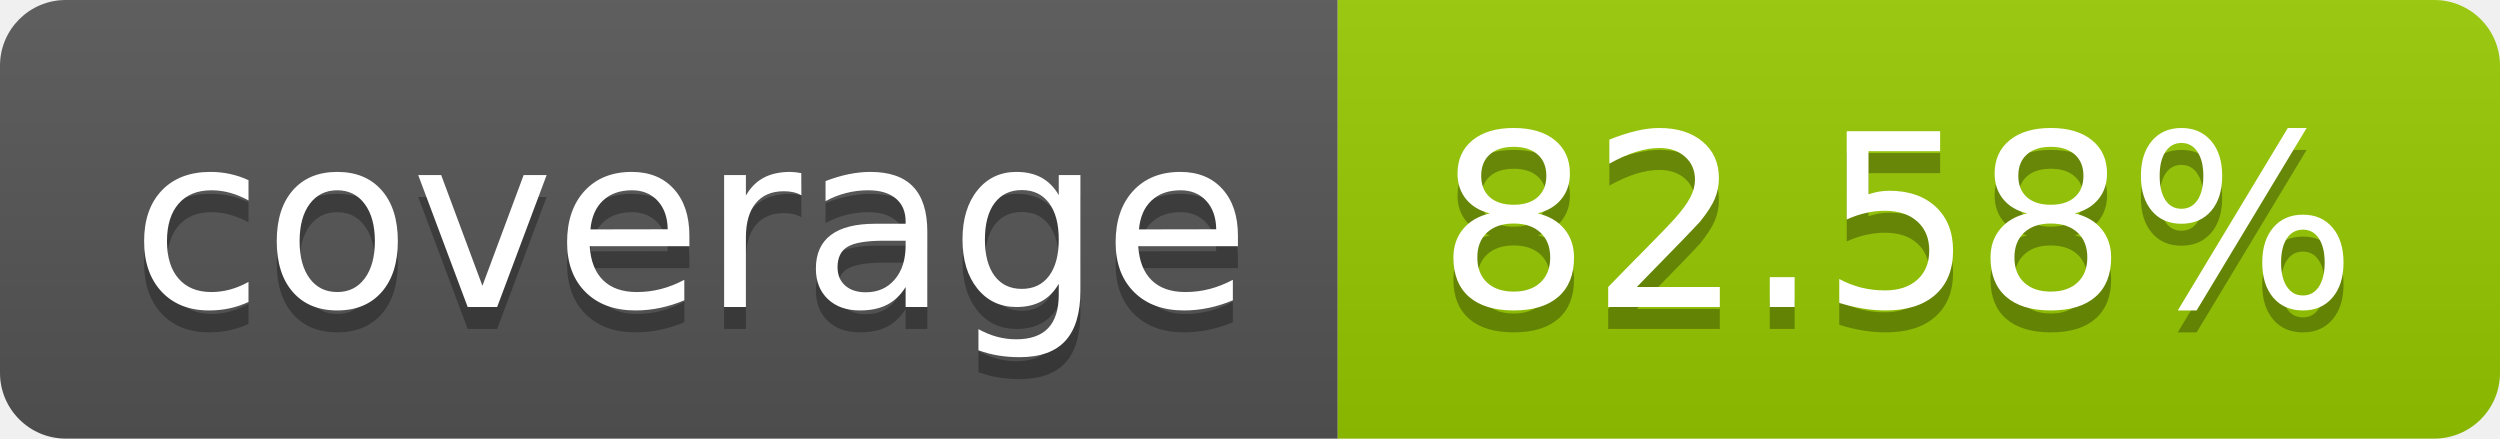
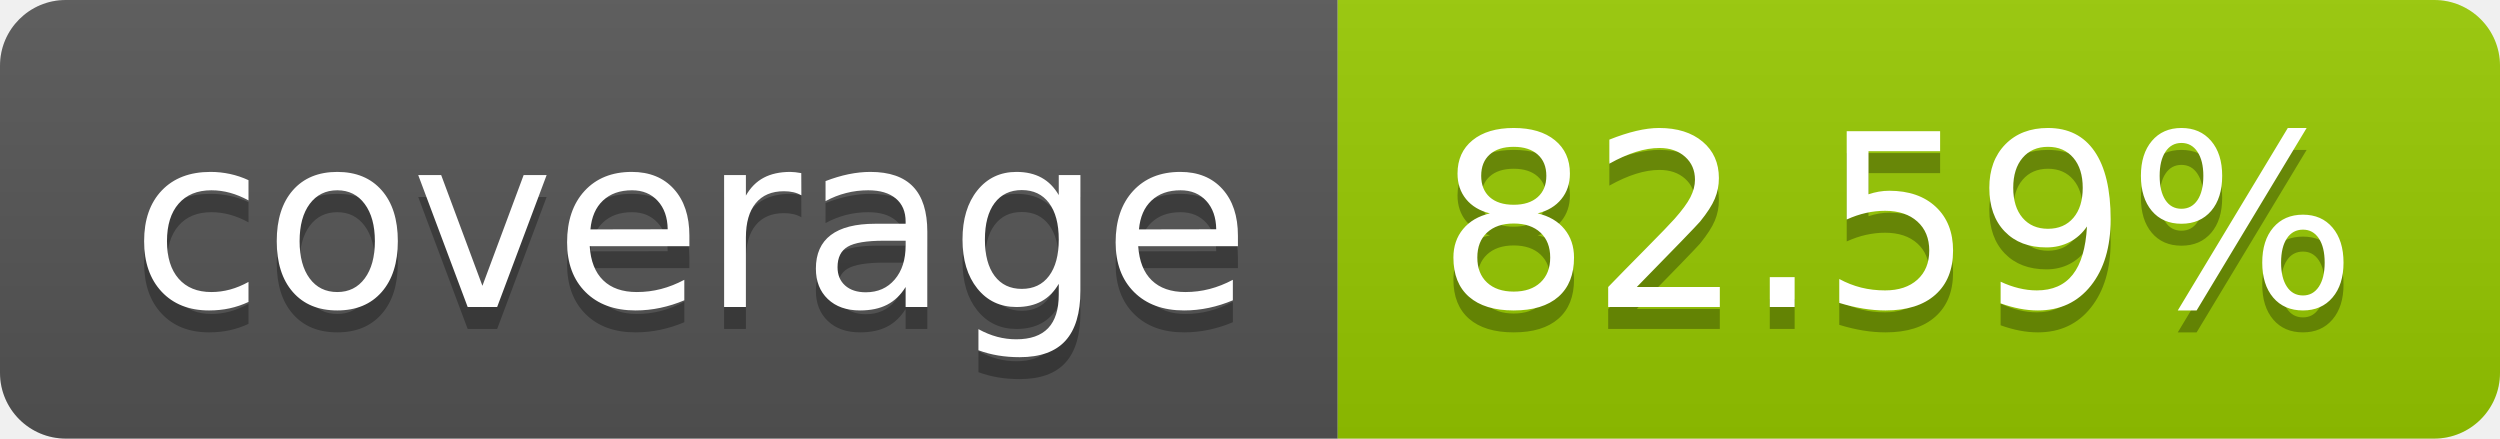
- <svg xmlns="http://www.w3.org/2000/svg" width="114" height="20" role="img" aria-label="coverage: 82.58%">
+ <svg xmlns="http://www.w3.org/2000/svg" width="114" height="20" role="img" aria-label="coverage: 82.59%">
  <linearGradient id="s" x2="0" y2="100%">
    <stop offset="0" stop-color="#bbb" stop-opacity=".1" />
    <stop offset="1" stop-opacity=".1" />
  </linearGradient>
  <clipPath id="r">
    <rect width="114" height="20" rx="3" fill="#fff" />
  </clipPath>
  <g clip-path="url(#r)">
    <rect width="61" height="20" fill="#555" />
    <rect x="61" width="53" height="20" fill="#97ca00" />
    <rect width="114" height="20" fill="url(#s)" />
  </g>
  <g fill="#fff" text-anchor="middle" font-family="Verdana,Geneva,DejaVu Sans,sans-serif" text-rendering="geometricPrecision" font-size="110">
    <text aria-hidden="true" x="315" y="150" fill="#010101" fill-opacity=".3" transform="scale(.1)" textLength="510">coverage</text>
    <text x="315" y="140" transform="scale(.1)" fill="#fff" textLength="510">coverage</text>
-     <text aria-hidden="true" x="865" y="150" fill="#010101" fill-opacity=".3" transform="scale(.1)" textLength="430">82.58%</text>
-     <text x="865" y="140" transform="scale(.1)" fill="#fff" textLength="430">82.58%</text>
+     <text aria-hidden="true" x="865" y="150" fill="#010101" fill-opacity=".3" transform="scale(.1)" textLength="430">82.59%</text>
+     <text x="865" y="140" transform="scale(.1)" fill="#fff" textLength="430">82.59%</text>
  </g>
</svg>
